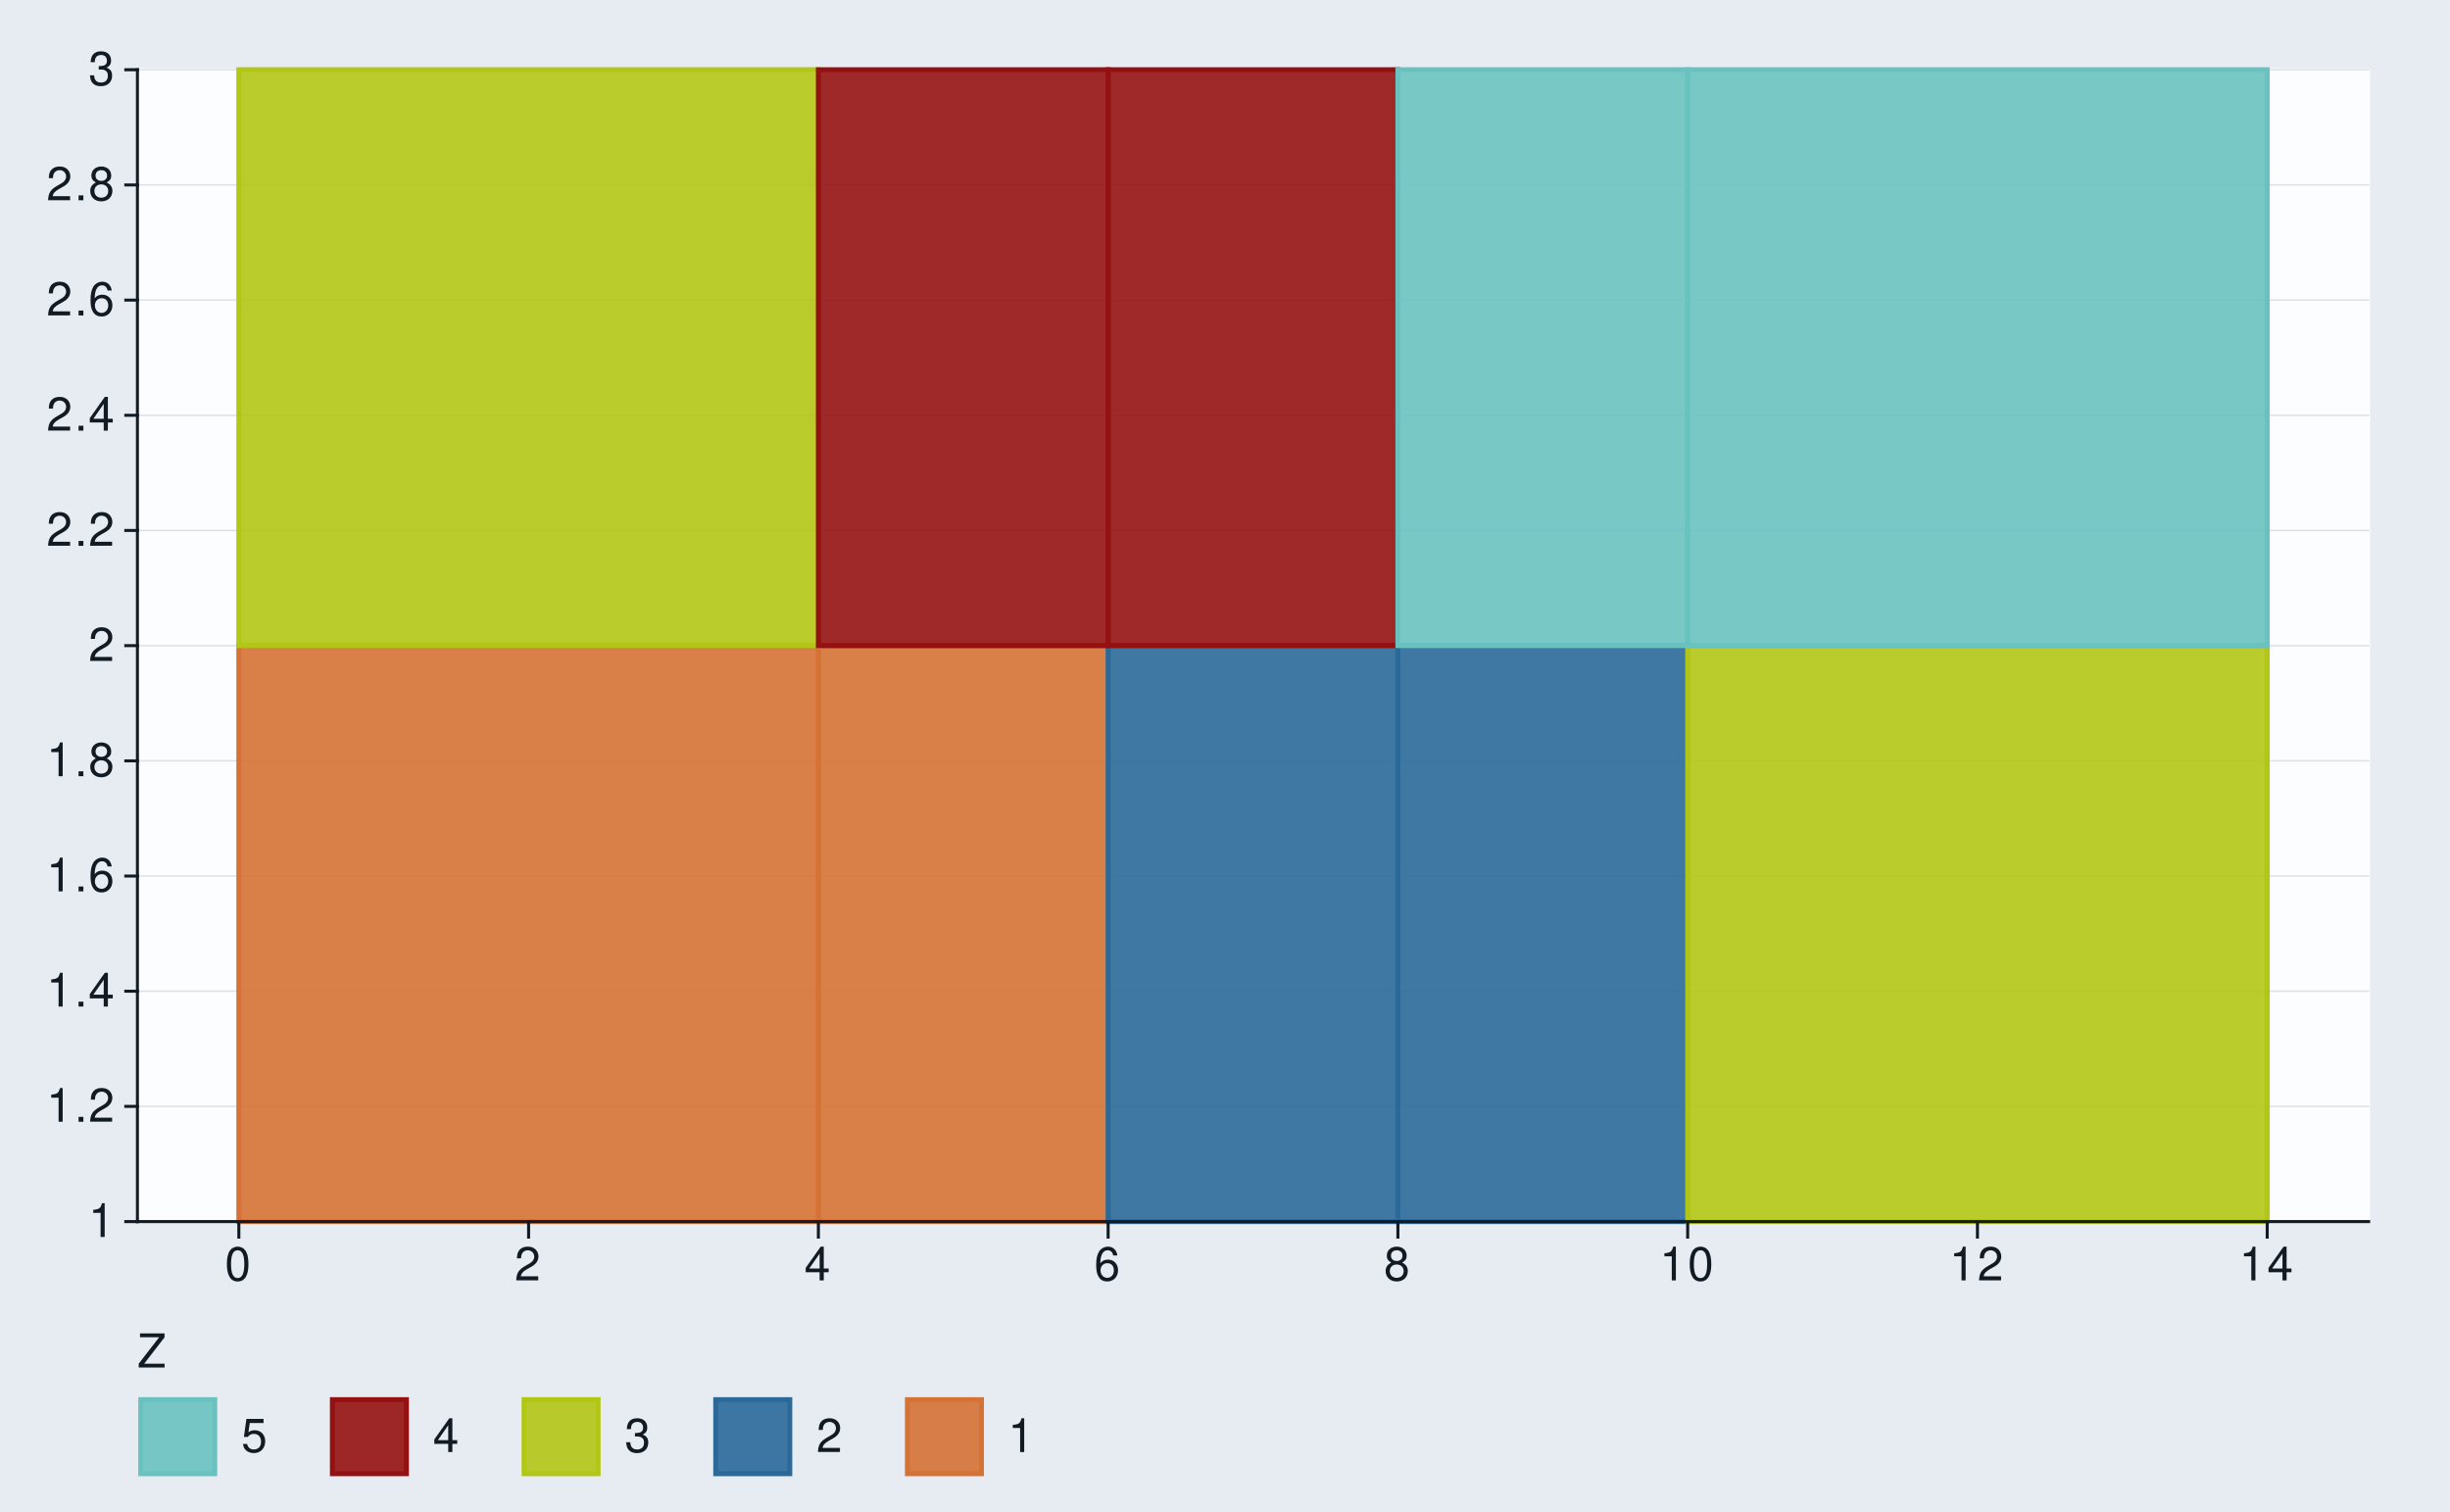
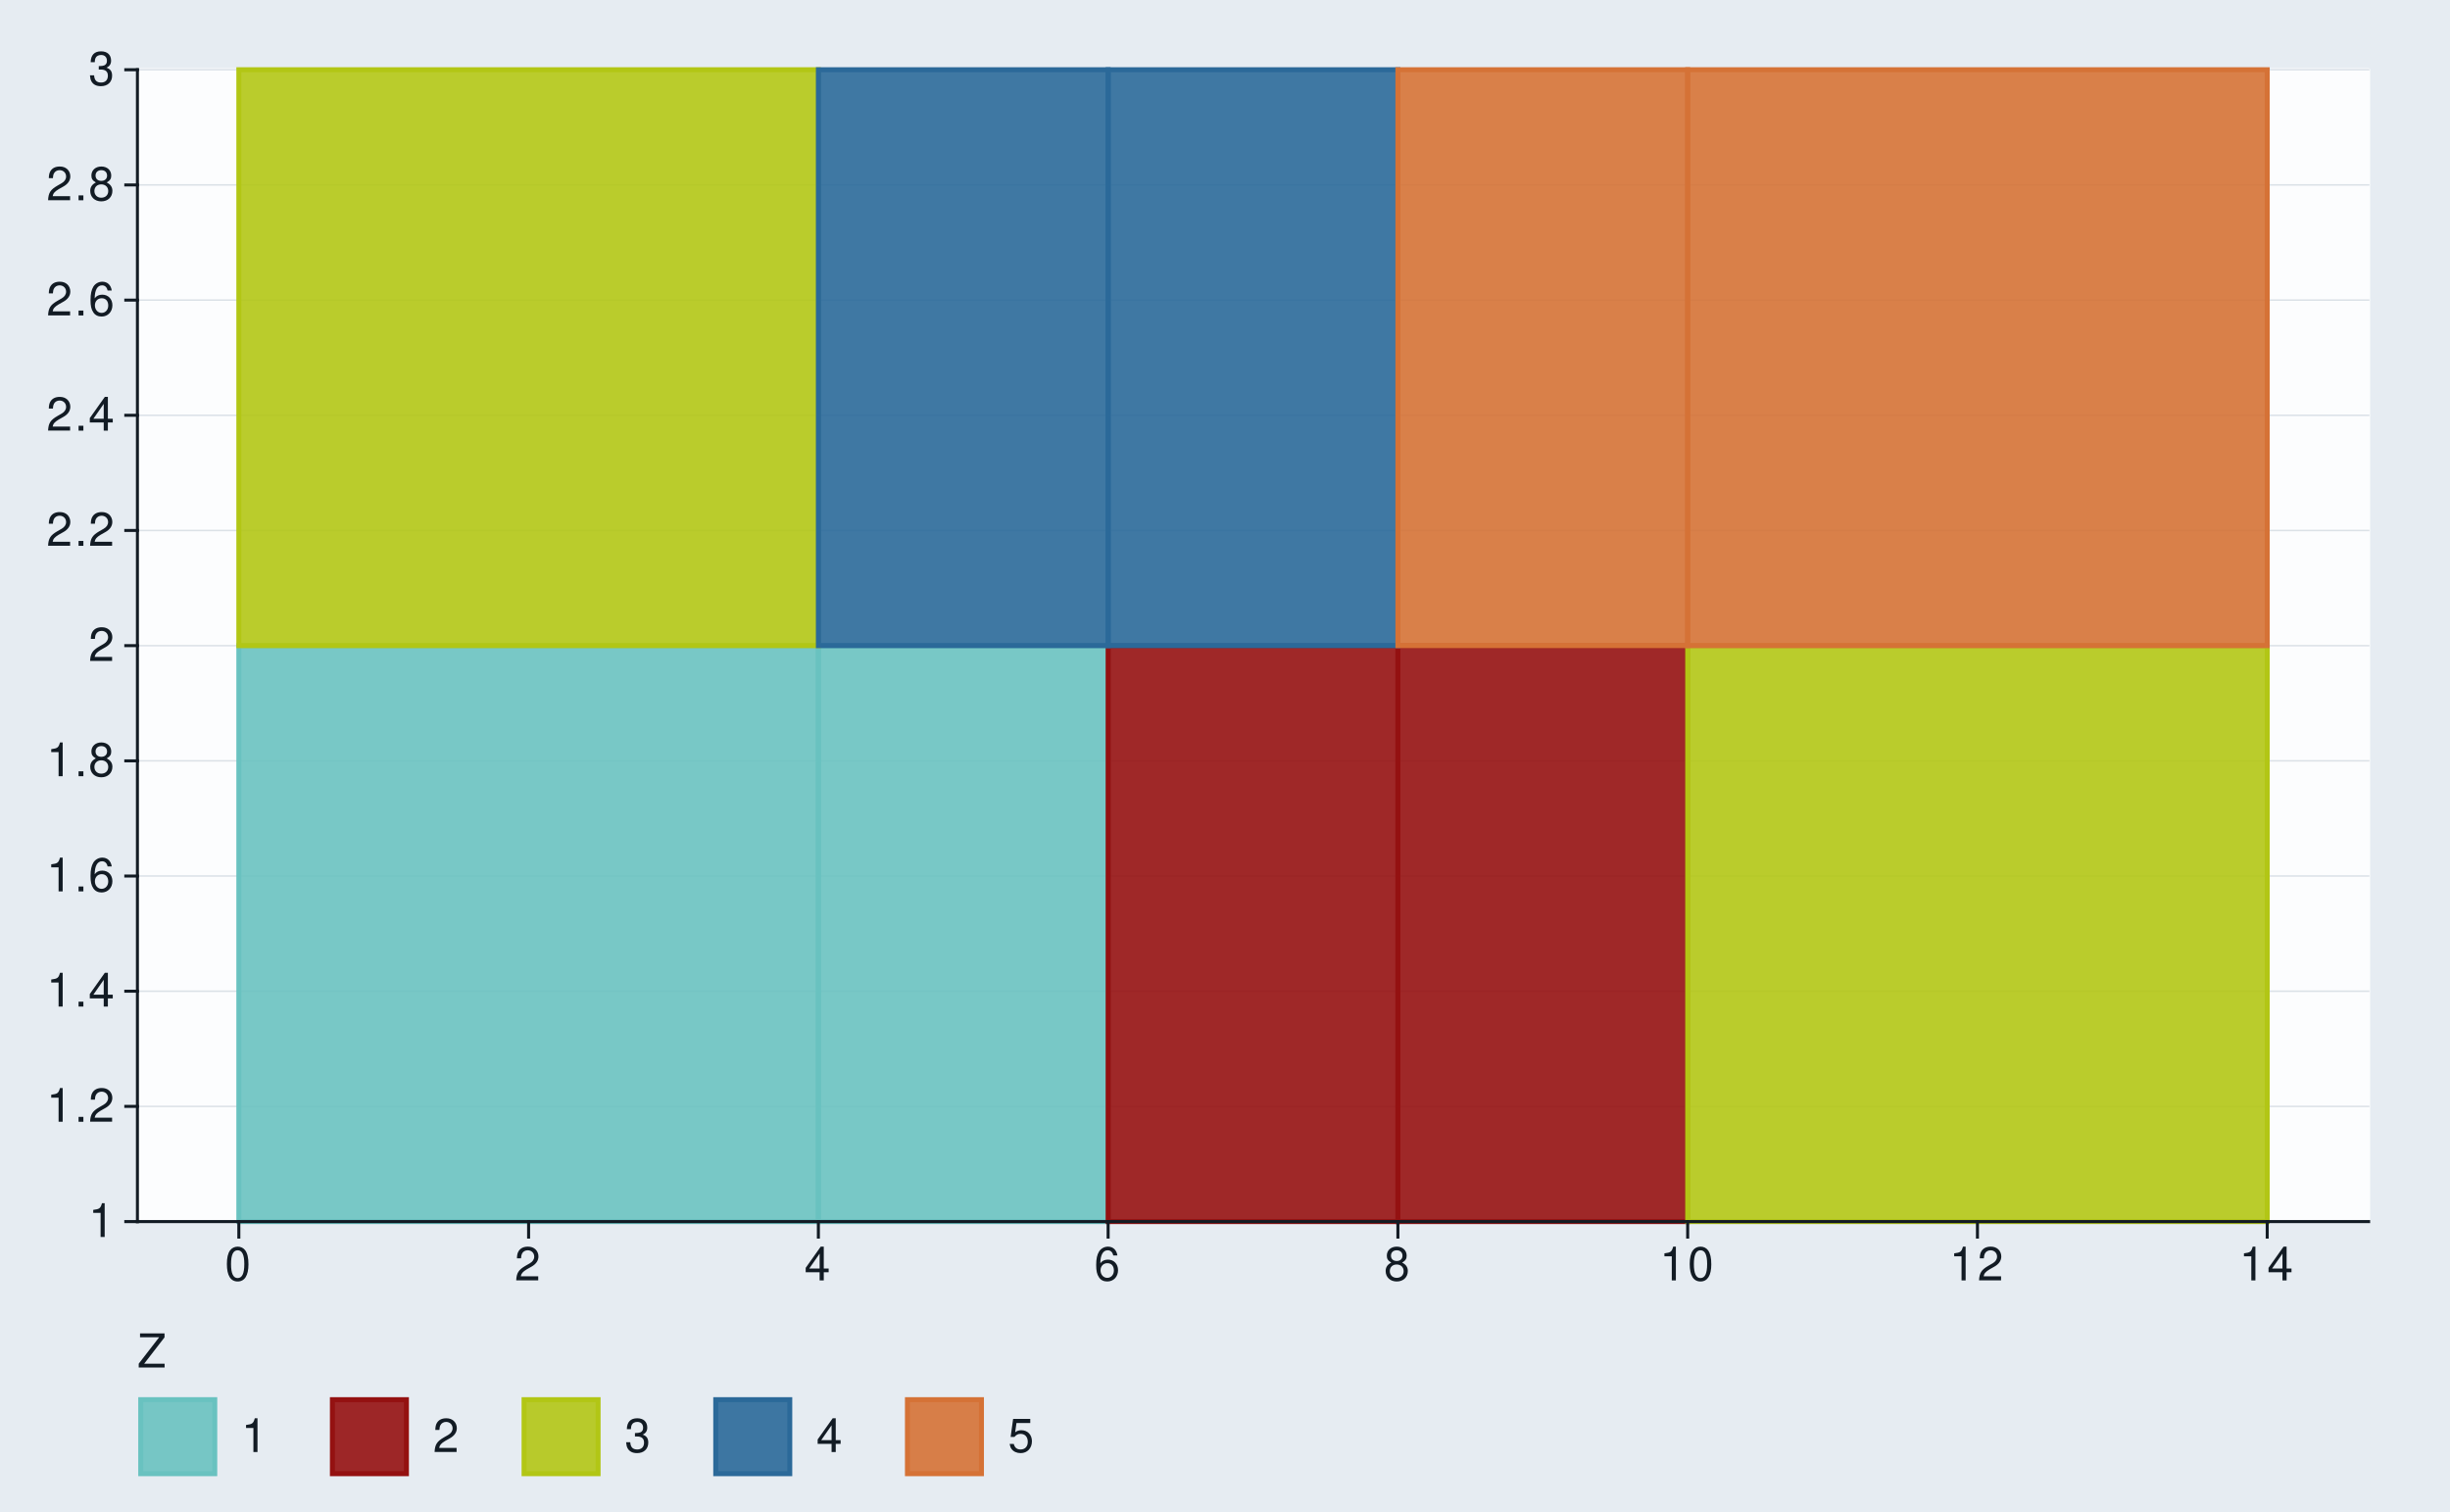
<svg xmlns="http://www.w3.org/2000/svg" xmlns:xlink="http://www.w3.org/1999/xlink" width="525pt" height="324pt" viewBox="0 0 525 324" version="1.1">
  <defs>
    <g>
      <symbol overflow="visible" id="glyph0-0">
        <path style="stroke:none;" d="" />
      </symbol>
      <symbol overflow="visible" id="glyph0-1">
        <path style="stroke:none;" d="M 2.594 -5.156 L 2.594 0 L 3.469 0 L 3.469 -7.234 L 2.891 -7.234 C 2.578 -6.125 2.375 -5.969 1.016 -5.797 L 1.016 -5.156 Z M 2.594 -5.156 " />
      </symbol>
      <symbol overflow="visible" id="glyph0-2">
        <path style="stroke:none;" d="M 1.906 -1.047 L 0.875 -1.047 L 0.875 0 L 1.906 0 Z M 1.906 -1.047 " />
      </symbol>
      <symbol overflow="visible" id="glyph0-3">
        <path style="stroke:none;" d="M 5.062 -0.875 L 1.328 -0.875 C 1.422 -1.469 1.734 -1.844 2.609 -2.375 L 3.609 -2.938 C 4.594 -3.484 5.109 -4.234 5.109 -5.125 C 5.109 -5.719 4.875 -6.281 4.453 -6.672 C 4.031 -7.047 3.516 -7.234 2.844 -7.234 C 1.938 -7.234 1.266 -6.906 0.875 -6.297 C 0.625 -5.906 0.516 -5.453 0.5 -4.734 L 1.375 -4.734 C 1.406 -5.219 1.469 -5.516 1.594 -5.75 C 1.812 -6.188 2.281 -6.453 2.812 -6.453 C 3.609 -6.453 4.203 -5.875 4.203 -5.094 C 4.203 -4.516 3.875 -4.016 3.25 -3.656 L 2.328 -3.125 C 0.844 -2.266 0.422 -1.594 0.344 -0.016 L 5.062 -0.016 Z M 5.062 -0.875 " />
      </symbol>
      <symbol overflow="visible" id="glyph0-4">
        <path style="stroke:none;" d="M 3.266 -1.75 L 3.266 0 L 4.156 0 L 4.156 -1.75 L 5.203 -1.75 L 5.203 -2.547 L 4.156 -2.547 L 4.156 -7.234 L 3.5 -7.234 L 0.281 -2.688 L 0.281 -1.75 Z M 3.266 -2.547 L 1.047 -2.547 L 3.266 -5.734 Z M 3.266 -2.547 " />
      </symbol>
      <symbol overflow="visible" id="glyph0-5">
        <path style="stroke:none;" d="M 4.984 -5.344 C 4.812 -6.531 4.047 -7.234 2.969 -7.234 C 2.188 -7.234 1.484 -6.844 1.062 -6.203 C 0.625 -5.484 0.438 -4.609 0.438 -3.297 C 0.438 -2.078 0.594 -1.312 1.031 -0.672 C 1.406 -0.078 2.031 0.234 2.812 0.234 C 4.156 0.234 5.125 -0.781 5.125 -2.188 C 5.125 -3.516 4.234 -4.453 2.953 -4.453 C 2.266 -4.453 1.703 -4.203 1.328 -3.672 C 1.344 -5.453 1.906 -6.453 2.906 -6.453 C 3.531 -6.453 3.953 -6.047 4.094 -5.344 Z M 2.844 -3.688 C 3.703 -3.688 4.234 -3.078 4.234 -2.125 C 4.234 -1.203 3.625 -0.547 2.812 -0.547 C 2 -0.547 1.375 -1.234 1.375 -2.156 C 1.375 -3.062 1.984 -3.688 2.844 -3.688 Z M 2.844 -3.688 " />
      </symbol>
      <symbol overflow="visible" id="glyph0-6">
        <path style="stroke:none;" d="M 3.906 -3.812 C 4.656 -4.266 4.875 -4.625 4.875 -5.297 C 4.875 -6.438 4.016 -7.234 2.75 -7.234 C 1.5 -7.234 0.625 -6.438 0.625 -5.312 C 0.625 -4.625 0.844 -4.266 1.578 -3.812 C 0.766 -3.406 0.375 -2.812 0.375 -2.016 C 0.375 -0.688 1.344 0.234 2.75 0.234 C 4.156 0.234 5.125 -0.688 5.125 -2.016 C 5.125 -2.812 4.734 -3.406 3.906 -3.812 Z M 2.75 -6.453 C 3.5 -6.453 3.984 -6 3.984 -5.281 C 3.984 -4.594 3.484 -4.156 2.75 -4.156 C 2 -4.156 1.516 -4.594 1.516 -5.297 C 1.516 -6 2 -6.453 2.75 -6.453 Z M 2.75 -3.406 C 3.625 -3.406 4.234 -2.828 4.234 -1.984 C 4.234 -1.125 3.641 -0.547 2.734 -0.547 C 1.875 -0.547 1.266 -1.141 1.266 -1.984 C 1.266 -2.844 1.859 -3.406 2.75 -3.406 Z M 2.75 -3.406 " />
      </symbol>
      <symbol overflow="visible" id="glyph0-7">
        <path style="stroke:none;" d="M 2.203 -3.328 L 2.688 -3.328 C 3.656 -3.328 4.156 -2.875 4.156 -2.016 C 4.156 -1.094 3.609 -0.547 2.703 -0.547 C 1.734 -0.547 1.266 -1.047 1.203 -2.094 L 0.312 -2.094 C 0.359 -1.516 0.453 -1.141 0.625 -0.812 C 1 -0.125 1.688 0.234 2.656 0.234 C 4.125 0.234 5.062 -0.656 5.062 -2.016 C 5.062 -2.938 4.703 -3.438 3.859 -3.734 C 4.516 -4.016 4.844 -4.516 4.844 -5.234 C 4.844 -6.484 4.047 -7.234 2.688 -7.234 C 1.266 -7.234 0.5 -6.438 0.469 -4.906 L 1.344 -4.906 C 1.359 -5.344 1.406 -5.594 1.516 -5.812 C 1.703 -6.219 2.156 -6.453 2.703 -6.453 C 3.484 -6.453 3.953 -5.984 3.953 -5.203 C 3.953 -4.703 3.766 -4.391 3.375 -4.219 C 3.141 -4.125 2.812 -4.078 2.203 -4.062 Z M 2.203 -3.328 " />
      </symbol>
      <symbol overflow="visible" id="glyph0-8">
        <path style="stroke:none;" d="M 2.75 -7.234 C 2.094 -7.234 1.484 -6.938 1.125 -6.438 C 0.656 -5.797 0.438 -4.844 0.438 -3.5 C 0.438 -1.062 1.234 0.234 2.75 0.234 C 4.25 0.234 5.062 -1.062 5.062 -3.438 C 5.062 -4.844 4.844 -5.781 4.375 -6.438 C 4.016 -6.938 3.422 -7.234 2.75 -7.234 Z M 2.75 -6.453 C 3.703 -6.453 4.172 -5.484 4.172 -3.516 C 4.172 -1.453 3.703 -0.5 2.734 -0.5 C 1.797 -0.5 1.328 -1.5 1.328 -3.484 C 1.328 -5.484 1.797 -6.453 2.75 -6.453 Z M 2.75 -6.453 " />
      </symbol>
      <symbol overflow="visible" id="glyph0-9">
        <path style="stroke:none;" d="M 5.812 -7.297 L 0.562 -7.297 L 0.562 -6.469 L 4.656 -6.469 L 0.281 -0.812 L 0.281 0 L 5.828 0 L 5.828 -0.812 L 1.453 -0.812 L 5.812 -6.453 Z M 5.812 -7.297 " />
      </symbol>
      <symbol overflow="visible" id="glyph0-10">
        <path style="stroke:none;" d="M 4.766 -7.094 L 1.094 -7.094 L 0.562 -3.234 L 1.375 -3.234 C 1.797 -3.719 2.125 -3.891 2.688 -3.891 C 3.641 -3.891 4.234 -3.234 4.234 -2.188 C 4.234 -1.172 3.641 -0.547 2.688 -0.547 C 1.906 -0.547 1.438 -0.938 1.234 -1.734 L 0.344 -1.734 C 0.469 -1.156 0.562 -0.875 0.781 -0.625 C 1.188 -0.078 1.906 0.234 2.703 0.234 C 4.125 0.234 5.125 -0.812 5.125 -2.312 C 5.125 -3.703 4.203 -4.672 2.844 -4.672 C 2.344 -4.672 1.938 -4.547 1.531 -4.234 L 1.812 -6.219 L 4.766 -6.219 Z M 4.766 -7.094 " />
      </symbol>
    </g>
  </defs>
  <g id="surface170">
    <rect x="0" y="0" width="525" height="324" style="fill:rgb(90.196%,92.549%,94.902%);fill-opacity:1;stroke:none;" />
    <path style="fill:none;stroke-width:0.647;stroke-linecap:round;stroke-linejoin:round;stroke:rgb(90.196%,92.549%,94.902%);stroke-opacity:1;stroke-miterlimit:10;" d="M 0 324 L 525 324 L 525 0 L 0 0 Z M 0 324 " />
    <path style="fill-rule:nonzero;fill:rgb(98.824%,99.216%,99.608%);fill-opacity:1;stroke-width:0.647;stroke-linecap:round;stroke-linejoin:round;stroke:rgb(98.824%,99.216%,99.608%);stroke-opacity:1;stroke-miterlimit:10;" d="M 29.445 261.793 L 507.566 261.793 L 507.566 14.945 L 29.445 14.945 Z M 29.445 261.793 " />
    <path style="fill:none;stroke-width:0.323;stroke-linecap:square;stroke-linejoin:round;stroke:rgb(85.882%,88.235%,90.588%);stroke-opacity:1;stroke-miterlimit:10;" d="M 29.445 261.793 L 507.566 261.793 " />
    <path style="fill:none;stroke-width:0.323;stroke-linecap:square;stroke-linejoin:round;stroke:rgb(85.882%,88.235%,90.588%);stroke-opacity:1;stroke-miterlimit:10;" d="M 29.445 237.109 L 507.566 237.109 " />
    <path style="fill:none;stroke-width:0.323;stroke-linecap:square;stroke-linejoin:round;stroke:rgb(85.882%,88.235%,90.588%);stroke-opacity:1;stroke-miterlimit:10;" d="M 29.445 212.422 L 507.566 212.422 " />
    <path style="fill:none;stroke-width:0.323;stroke-linecap:square;stroke-linejoin:round;stroke:rgb(85.882%,88.235%,90.588%);stroke-opacity:1;stroke-miterlimit:10;" d="M 29.445 187.738 L 507.566 187.738 " />
    <path style="fill:none;stroke-width:0.323;stroke-linecap:square;stroke-linejoin:round;stroke:rgb(85.882%,88.235%,90.588%);stroke-opacity:1;stroke-miterlimit:10;" d="M 29.445 163.055 L 507.566 163.055 " />
    <path style="fill:none;stroke-width:0.323;stroke-linecap:square;stroke-linejoin:round;stroke:rgb(85.882%,88.235%,90.588%);stroke-opacity:1;stroke-miterlimit:10;" d="M 29.445 138.367 L 507.566 138.367 " />
    <path style="fill:none;stroke-width:0.323;stroke-linecap:square;stroke-linejoin:round;stroke:rgb(85.882%,88.235%,90.588%);stroke-opacity:1;stroke-miterlimit:10;" d="M 29.445 113.684 L 507.566 113.684 " />
    <path style="fill:none;stroke-width:0.323;stroke-linecap:square;stroke-linejoin:round;stroke:rgb(85.882%,88.235%,90.588%);stroke-opacity:1;stroke-miterlimit:10;" d="M 29.445 89 L 507.566 89 " />
    <path style="fill:none;stroke-width:0.323;stroke-linecap:square;stroke-linejoin:round;stroke:rgb(85.882%,88.235%,90.588%);stroke-opacity:1;stroke-miterlimit:10;" d="M 29.445 64.312 L 507.566 64.312 " />
    <path style="fill:none;stroke-width:0.323;stroke-linecap:square;stroke-linejoin:round;stroke:rgb(85.882%,88.235%,90.588%);stroke-opacity:1;stroke-miterlimit:10;" d="M 29.445 39.629 L 507.566 39.629 " />
    <path style="fill:none;stroke-width:0.323;stroke-linecap:square;stroke-linejoin:round;stroke:rgb(85.882%,88.235%,90.588%);stroke-opacity:1;stroke-miterlimit:10;" d="M 29.445 14.945 L 507.566 14.945 " />
-     <path style="fill-rule:nonzero;fill:rgb(83.529%,44.706%,21.176%);fill-opacity:0.902;stroke-width:1.067;stroke-linecap:butt;stroke-linejoin:miter;stroke:rgb(83.529%,44.706%,21.176%);stroke-opacity:1;stroke-miterlimit:10;" d="M 51.18 261.793 L 175.367 261.793 L 175.367 138.367 L 51.18 138.367 Z M 51.18 261.793 " />
-     <path style="fill-rule:nonzero;fill:rgb(83.529%,44.706%,21.176%);fill-opacity:0.902;stroke-width:1.067;stroke-linecap:butt;stroke-linejoin:miter;stroke:rgb(83.529%,44.706%,21.176%);stroke-opacity:1;stroke-miterlimit:10;" d="M 175.367 261.793 L 237.461 261.793 L 237.461 138.367 L 175.367 138.367 Z M 175.367 261.793 " />
-     <path style="fill-rule:nonzero;fill:rgb(16.863%,41.176%,60%);fill-opacity:0.902;stroke-width:1.067;stroke-linecap:butt;stroke-linejoin:miter;stroke:rgb(16.863%,41.176%,60%);stroke-opacity:1;stroke-miterlimit:10;" d="M 237.457 261.793 L 299.551 261.793 L 299.551 138.367 L 237.457 138.367 Z M 237.457 261.793 " />
-     <path style="fill-rule:nonzero;fill:rgb(16.863%,41.176%,60%);fill-opacity:0.902;stroke-width:1.067;stroke-linecap:butt;stroke-linejoin:miter;stroke:rgb(16.863%,41.176%,60%);stroke-opacity:1;stroke-miterlimit:10;" d="M 299.551 261.793 L 361.645 261.793 L 361.645 138.367 L 299.551 138.367 Z M 299.551 261.793 " />
+     <path style="fill-rule:nonzero;fill:rgb(41.176%,76.078%,75.294%);fill-opacity:0.902;stroke-width:1.067;stroke-linecap:butt;stroke-linejoin:miter;stroke:rgb(41.176%,76.078%,75.294%);stroke-opacity:1;stroke-miterlimit:10;" d="M 51.18 261.793 L 175.367 261.793 L 175.367 138.367 L 51.18 138.367 Z M 51.18 261.793 " />
+     <path style="fill-rule:nonzero;fill:rgb(41.176%,76.078%,75.294%);fill-opacity:0.902;stroke-width:1.067;stroke-linecap:butt;stroke-linejoin:miter;stroke:rgb(41.176%,76.078%,75.294%);stroke-opacity:1;stroke-miterlimit:10;" d="M 175.367 261.793 L 237.461 261.793 L 237.461 138.367 L 175.367 138.367 Z M 175.367 261.793 " />
+     <path style="fill-rule:nonzero;fill:rgb(58.039%,6.667%,6.667%);fill-opacity:0.902;stroke-width:1.067;stroke-linecap:butt;stroke-linejoin:miter;stroke:rgb(58.039%,6.667%,6.667%);stroke-opacity:1;stroke-miterlimit:10;" d="M 237.457 261.793 L 299.551 261.793 L 299.551 138.367 L 237.457 138.367 Z M 237.457 261.793 " />
+     <path style="fill-rule:nonzero;fill:rgb(58.039%,6.667%,6.667%);fill-opacity:0.902;stroke-width:1.067;stroke-linecap:butt;stroke-linejoin:miter;stroke:rgb(58.039%,6.667%,6.667%);stroke-opacity:1;stroke-miterlimit:10;" d="M 299.551 261.793 L 361.645 261.793 L 361.645 138.367 L 299.551 138.367 Z M 299.551 261.793 " />
    <path style="fill-rule:nonzero;fill:rgb(69.804%,77.647%,8.235%);fill-opacity:0.902;stroke-width:1.067;stroke-linecap:butt;stroke-linejoin:miter;stroke:rgb(69.804%,77.647%,8.235%);stroke-opacity:1;stroke-miterlimit:10;" d="M 361.645 261.793 L 485.832 261.793 L 485.832 138.367 L 361.645 138.367 Z M 361.645 261.793 " />
    <path style="fill-rule:nonzero;fill:rgb(69.804%,77.647%,8.235%);fill-opacity:0.902;stroke-width:1.067;stroke-linecap:butt;stroke-linejoin:miter;stroke:rgb(69.804%,77.647%,8.235%);stroke-opacity:1;stroke-miterlimit:10;" d="M 51.18 138.367 L 175.367 138.367 L 175.367 14.941 L 51.18 14.941 Z M 51.18 138.367 " />
-     <path style="fill-rule:nonzero;fill:rgb(58.039%,6.667%,6.667%);fill-opacity:0.902;stroke-width:1.067;stroke-linecap:butt;stroke-linejoin:miter;stroke:rgb(58.039%,6.667%,6.667%);stroke-opacity:1;stroke-miterlimit:10;" d="M 175.367 138.367 L 237.461 138.367 L 237.461 14.941 L 175.367 14.941 Z M 175.367 138.367 " />
-     <path style="fill-rule:nonzero;fill:rgb(58.039%,6.667%,6.667%);fill-opacity:0.902;stroke-width:1.067;stroke-linecap:butt;stroke-linejoin:miter;stroke:rgb(58.039%,6.667%,6.667%);stroke-opacity:1;stroke-miterlimit:10;" d="M 237.457 138.367 L 299.551 138.367 L 299.551 14.941 L 237.457 14.941 Z M 237.457 138.367 " />
-     <path style="fill-rule:nonzero;fill:rgb(41.176%,76.078%,75.294%);fill-opacity:0.902;stroke-width:1.067;stroke-linecap:butt;stroke-linejoin:miter;stroke:rgb(41.176%,76.078%,75.294%);stroke-opacity:1;stroke-miterlimit:10;" d="M 299.551 138.367 L 361.645 138.367 L 361.645 14.941 L 299.551 14.941 Z M 299.551 138.367 " />
-     <path style="fill-rule:nonzero;fill:rgb(41.176%,76.078%,75.294%);fill-opacity:0.902;stroke-width:1.067;stroke-linecap:butt;stroke-linejoin:miter;stroke:rgb(41.176%,76.078%,75.294%);stroke-opacity:1;stroke-miterlimit:10;" d="M 361.645 138.367 L 485.832 138.367 L 485.832 14.941 L 361.645 14.941 Z M 361.645 138.367 " />
+     <path style="fill-rule:nonzero;fill:rgb(16.863%,41.176%,60%);fill-opacity:0.902;stroke-width:1.067;stroke-linecap:butt;stroke-linejoin:miter;stroke:rgb(16.863%,41.176%,60%);stroke-opacity:1;stroke-miterlimit:10;" d="M 175.367 138.367 L 237.461 138.367 L 237.461 14.941 L 175.367 14.941 Z M 175.367 138.367 " />
+     <path style="fill-rule:nonzero;fill:rgb(16.863%,41.176%,60%);fill-opacity:0.902;stroke-width:1.067;stroke-linecap:butt;stroke-linejoin:miter;stroke:rgb(16.863%,41.176%,60%);stroke-opacity:1;stroke-miterlimit:10;" d="M 237.457 138.367 L 299.551 138.367 L 299.551 14.941 L 237.457 14.941 Z M 237.457 138.367 " />
+     <path style="fill-rule:nonzero;fill:rgb(83.529%,44.706%,21.176%);fill-opacity:0.902;stroke-width:1.067;stroke-linecap:butt;stroke-linejoin:miter;stroke:rgb(83.529%,44.706%,21.176%);stroke-opacity:1;stroke-miterlimit:10;" d="M 299.551 138.367 L 361.645 138.367 L 361.645 14.941 L 299.551 14.941 Z M 299.551 138.367 " />
+     <path style="fill-rule:nonzero;fill:rgb(83.529%,44.706%,21.176%);fill-opacity:0.902;stroke-width:1.067;stroke-linecap:butt;stroke-linejoin:miter;stroke:rgb(83.529%,44.706%,21.176%);stroke-opacity:1;stroke-miterlimit:10;" d="M 361.645 138.367 L 485.832 138.367 L 485.832 14.941 L 361.645 14.941 Z M 361.645 138.367 " />
    <path style="fill:none;stroke-width:0.647;stroke-linecap:square;stroke-linejoin:round;stroke:rgb(7.059%,10.588%,14.118%);stroke-opacity:1;stroke-miterlimit:10;" d="M 29.445 261.793 L 29.445 14.945 " />
    <g style="fill:rgb(7.059%,10.588%,14.118%);fill-opacity:1;">
      <use xlink:href="#glyph0-1" x="18.961" y="265.083" />
    </g>
    <g style="fill:rgb(7.059%,10.588%,14.118%);fill-opacity:1;">
      <use xlink:href="#glyph0-1" x="9.961" y="240.399" />
      <use xlink:href="#glyph0-2" x="15.961" y="240.399" />
      <use xlink:href="#glyph0-3" x="18.961" y="240.399" />
    </g>
    <g style="fill:rgb(7.059%,10.588%,14.118%);fill-opacity:1;">
      <use xlink:href="#glyph0-1" x="9.961" y="215.712" />
      <use xlink:href="#glyph0-2" x="15.961" y="215.712" />
      <use xlink:href="#glyph0-4" x="18.961" y="215.712" />
    </g>
    <g style="fill:rgb(7.059%,10.588%,14.118%);fill-opacity:1;">
      <use xlink:href="#glyph0-1" x="9.961" y="191.028" />
      <use xlink:href="#glyph0-2" x="15.961" y="191.028" />
      <use xlink:href="#glyph0-5" x="18.961" y="191.028" />
    </g>
    <g style="fill:rgb(7.059%,10.588%,14.118%);fill-opacity:1;">
      <use xlink:href="#glyph0-1" x="9.961" y="166.345" />
      <use xlink:href="#glyph0-2" x="15.961" y="166.345" />
      <use xlink:href="#glyph0-6" x="18.961" y="166.345" />
    </g>
    <g style="fill:rgb(7.059%,10.588%,14.118%);fill-opacity:1;">
      <use xlink:href="#glyph0-3" x="18.961" y="141.657" />
    </g>
    <g style="fill:rgb(7.059%,10.588%,14.118%);fill-opacity:1;">
      <use xlink:href="#glyph0-3" x="9.961" y="116.974" />
      <use xlink:href="#glyph0-2" x="15.961" y="116.974" />
      <use xlink:href="#glyph0-3" x="18.961" y="116.974" />
    </g>
    <g style="fill:rgb(7.059%,10.588%,14.118%);fill-opacity:1;">
      <use xlink:href="#glyph0-3" x="9.961" y="92.29" />
      <use xlink:href="#glyph0-2" x="15.961" y="92.29" />
      <use xlink:href="#glyph0-4" x="18.961" y="92.29" />
    </g>
    <g style="fill:rgb(7.059%,10.588%,14.118%);fill-opacity:1;">
      <use xlink:href="#glyph0-3" x="9.961" y="67.603" />
      <use xlink:href="#glyph0-2" x="15.961" y="67.603" />
      <use xlink:href="#glyph0-5" x="18.961" y="67.603" />
    </g>
    <g style="fill:rgb(7.059%,10.588%,14.118%);fill-opacity:1;">
      <use xlink:href="#glyph0-3" x="9.961" y="42.919" />
      <use xlink:href="#glyph0-2" x="15.961" y="42.919" />
      <use xlink:href="#glyph0-6" x="18.961" y="42.919" />
    </g>
    <g style="fill:rgb(7.059%,10.588%,14.118%);fill-opacity:1;">
      <use xlink:href="#glyph0-7" x="18.961" y="18.235" />
    </g>
    <path style="fill:none;stroke-width:0.647;stroke-linecap:square;stroke-linejoin:round;stroke:rgb(7.059%,10.588%,14.118%);stroke-opacity:1;stroke-miterlimit:10;" d="M 26.957 261.793 L 29.445 261.793 " />
    <path style="fill:none;stroke-width:0.647;stroke-linecap:square;stroke-linejoin:round;stroke:rgb(7.059%,10.588%,14.118%);stroke-opacity:1;stroke-miterlimit:10;" d="M 26.957 237.109 L 29.445 237.109 " />
    <path style="fill:none;stroke-width:0.647;stroke-linecap:square;stroke-linejoin:round;stroke:rgb(7.059%,10.588%,14.118%);stroke-opacity:1;stroke-miterlimit:10;" d="M 26.957 212.422 L 29.445 212.422 " />
    <path style="fill:none;stroke-width:0.647;stroke-linecap:square;stroke-linejoin:round;stroke:rgb(7.059%,10.588%,14.118%);stroke-opacity:1;stroke-miterlimit:10;" d="M 26.957 187.738 L 29.445 187.738 " />
    <path style="fill:none;stroke-width:0.647;stroke-linecap:square;stroke-linejoin:round;stroke:rgb(7.059%,10.588%,14.118%);stroke-opacity:1;stroke-miterlimit:10;" d="M 26.957 163.055 L 29.445 163.055 " />
    <path style="fill:none;stroke-width:0.647;stroke-linecap:square;stroke-linejoin:round;stroke:rgb(7.059%,10.588%,14.118%);stroke-opacity:1;stroke-miterlimit:10;" d="M 26.957 138.367 L 29.445 138.367 " />
    <path style="fill:none;stroke-width:0.647;stroke-linecap:square;stroke-linejoin:round;stroke:rgb(7.059%,10.588%,14.118%);stroke-opacity:1;stroke-miterlimit:10;" d="M 26.957 113.684 L 29.445 113.684 " />
    <path style="fill:none;stroke-width:0.647;stroke-linecap:square;stroke-linejoin:round;stroke:rgb(7.059%,10.588%,14.118%);stroke-opacity:1;stroke-miterlimit:10;" d="M 26.957 89 L 29.445 89 " />
    <path style="fill:none;stroke-width:0.647;stroke-linecap:square;stroke-linejoin:round;stroke:rgb(7.059%,10.588%,14.118%);stroke-opacity:1;stroke-miterlimit:10;" d="M 26.957 64.312 L 29.445 64.312 " />
    <path style="fill:none;stroke-width:0.647;stroke-linecap:square;stroke-linejoin:round;stroke:rgb(7.059%,10.588%,14.118%);stroke-opacity:1;stroke-miterlimit:10;" d="M 26.957 39.629 L 29.445 39.629 " />
    <path style="fill:none;stroke-width:0.647;stroke-linecap:square;stroke-linejoin:round;stroke:rgb(7.059%,10.588%,14.118%);stroke-opacity:1;stroke-miterlimit:10;" d="M 26.957 14.945 L 29.445 14.945 " />
    <path style="fill:none;stroke-width:0.647;stroke-linecap:square;stroke-linejoin:round;stroke:rgb(7.059%,10.588%,14.118%);stroke-opacity:1;stroke-miterlimit:10;" d="M 29.445 261.793 L 507.566 261.793 " />
    <path style="fill:none;stroke-width:0.647;stroke-linecap:square;stroke-linejoin:round;stroke:rgb(7.059%,10.588%,14.118%);stroke-opacity:1;stroke-miterlimit:10;" d="M 51.18 265.113 L 51.18 261.793 " />
    <path style="fill:none;stroke-width:0.647;stroke-linecap:square;stroke-linejoin:round;stroke:rgb(7.059%,10.588%,14.118%);stroke-opacity:1;stroke-miterlimit:10;" d="M 113.273 265.113 L 113.273 261.793 " />
    <path style="fill:none;stroke-width:0.647;stroke-linecap:square;stroke-linejoin:round;stroke:rgb(7.059%,10.588%,14.118%);stroke-opacity:1;stroke-miterlimit:10;" d="M 175.367 265.113 L 175.367 261.793 " />
    <path style="fill:none;stroke-width:0.647;stroke-linecap:square;stroke-linejoin:round;stroke:rgb(7.059%,10.588%,14.118%);stroke-opacity:1;stroke-miterlimit:10;" d="M 237.457 265.113 L 237.457 261.793 " />
    <path style="fill:none;stroke-width:0.647;stroke-linecap:square;stroke-linejoin:round;stroke:rgb(7.059%,10.588%,14.118%);stroke-opacity:1;stroke-miterlimit:10;" d="M 299.551 265.113 L 299.551 261.793 " />
    <path style="fill:none;stroke-width:0.647;stroke-linecap:square;stroke-linejoin:round;stroke:rgb(7.059%,10.588%,14.118%);stroke-opacity:1;stroke-miterlimit:10;" d="M 361.645 265.113 L 361.645 261.793 " />
    <path style="fill:none;stroke-width:0.647;stroke-linecap:square;stroke-linejoin:round;stroke:rgb(7.059%,10.588%,14.118%);stroke-opacity:1;stroke-miterlimit:10;" d="M 423.738 265.113 L 423.738 261.793 " />
    <path style="fill:none;stroke-width:0.647;stroke-linecap:square;stroke-linejoin:round;stroke:rgb(7.059%,10.588%,14.118%);stroke-opacity:1;stroke-miterlimit:10;" d="M 485.832 265.113 L 485.832 261.793 " />
    <g style="fill:rgb(7.059%,10.588%,14.118%);fill-opacity:1;">
      <use xlink:href="#glyph0-8" x="48.18" y="274.396" />
    </g>
    <g style="fill:rgb(7.059%,10.588%,14.118%);fill-opacity:1;">
      <use xlink:href="#glyph0-3" x="110.273" y="274.396" />
    </g>
    <g style="fill:rgb(7.059%,10.588%,14.118%);fill-opacity:1;">
      <use xlink:href="#glyph0-4" x="172.367" y="274.396" />
    </g>
    <g style="fill:rgb(7.059%,10.588%,14.118%);fill-opacity:1;">
      <use xlink:href="#glyph0-5" x="234.457" y="274.396" />
    </g>
    <g style="fill:rgb(7.059%,10.588%,14.118%);fill-opacity:1;">
      <use xlink:href="#glyph0-6" x="296.551" y="274.396" />
    </g>
    <g style="fill:rgb(7.059%,10.588%,14.118%);fill-opacity:1;">
      <use xlink:href="#glyph0-1" x="355.645" y="274.396" />
      <use xlink:href="#glyph0-8" x="361.645" y="274.396" />
    </g>
    <g style="fill:rgb(7.059%,10.588%,14.118%);fill-opacity:1;">
      <use xlink:href="#glyph0-1" x="417.738" y="274.396" />
      <use xlink:href="#glyph0-3" x="423.738" y="274.396" />
    </g>
    <g style="fill:rgb(7.059%,10.588%,14.118%);fill-opacity:1;">
      <use xlink:href="#glyph0-1" x="479.832" y="274.396" />
      <use xlink:href="#glyph0-4" x="485.832" y="274.396" />
    </g>
    <path style=" stroke:none;fill-rule:nonzero;fill:rgb(90.196%,92.549%,94.902%);fill-opacity:1;" d="M 29.445 316.527 L 229.832 316.527 L 229.832 280.285 L 29.445 280.285 Z M 29.445 316.527 " />
    <g style="fill:rgb(7.059%,10.588%,14.118%);fill-opacity:1;">
      <use xlink:href="#glyph0-9" x="29.445" y="293.056" />
    </g>
    <path style="fill-rule:nonzero;fill:rgb(90.196%,92.549%,94.902%);fill-opacity:1;stroke-width:0.647;stroke-linecap:round;stroke-linejoin:round;stroke:rgb(90.196%,92.549%,94.902%);stroke-opacity:1;stroke-miterlimit:10;" d="M 29.445 316.527 L 46.727 316.527 L 46.727 299.246 L 29.445 299.246 Z M 29.445 316.527 " />
    <path style="fill-rule:nonzero;fill:rgb(41.176%,76.078%,75.294%);fill-opacity:0.902;stroke-width:1.067;stroke-linecap:butt;stroke-linejoin:miter;stroke:rgb(41.176%,76.078%,75.294%);stroke-opacity:1;stroke-miterlimit:10;" d="M 30.156 315.82 L 46.02 315.82 L 46.02 299.957 L 30.156 299.957 Z M 30.156 315.82 " />
    <path style="fill-rule:nonzero;fill:rgb(90.196%,92.549%,94.902%);fill-opacity:1;stroke-width:0.647;stroke-linecap:round;stroke-linejoin:round;stroke:rgb(90.196%,92.549%,94.902%);stroke-opacity:1;stroke-miterlimit:10;" d="M 70.52 316.527 L 87.801 316.527 L 87.801 299.246 L 70.52 299.246 Z M 70.52 316.527 " />
    <path style="fill-rule:nonzero;fill:rgb(58.039%,6.667%,6.667%);fill-opacity:0.902;stroke-width:1.067;stroke-linecap:butt;stroke-linejoin:miter;stroke:rgb(58.039%,6.667%,6.667%);stroke-opacity:1;stroke-miterlimit:10;" d="M 71.227 315.82 L 87.09 315.82 L 87.09 299.957 L 71.227 299.957 Z M 71.227 315.82 " />
    <path style="fill-rule:nonzero;fill:rgb(90.196%,92.549%,94.902%);fill-opacity:1;stroke-width:0.647;stroke-linecap:round;stroke-linejoin:round;stroke:rgb(90.196%,92.549%,94.902%);stroke-opacity:1;stroke-miterlimit:10;" d="M 111.594 316.527 L 128.875 316.527 L 128.875 299.246 L 111.594 299.246 Z M 111.594 316.527 " />
    <path style="fill-rule:nonzero;fill:rgb(69.804%,77.647%,8.235%);fill-opacity:0.902;stroke-width:1.067;stroke-linecap:butt;stroke-linejoin:miter;stroke:rgb(69.804%,77.647%,8.235%);stroke-opacity:1;stroke-miterlimit:10;" d="M 112.301 315.82 L 128.164 315.82 L 128.164 299.957 L 112.301 299.957 Z M 112.301 315.82 " />
    <path style="fill-rule:nonzero;fill:rgb(90.196%,92.549%,94.902%);fill-opacity:1;stroke-width:0.647;stroke-linecap:round;stroke-linejoin:round;stroke:rgb(90.196%,92.549%,94.902%);stroke-opacity:1;stroke-miterlimit:10;" d="M 152.668 316.527 L 169.949 316.527 L 169.949 299.246 L 152.668 299.246 Z M 152.668 316.527 " />
    <path style="fill-rule:nonzero;fill:rgb(16.863%,41.176%,60%);fill-opacity:0.902;stroke-width:1.067;stroke-linecap:butt;stroke-linejoin:miter;stroke:rgb(16.863%,41.176%,60%);stroke-opacity:1;stroke-miterlimit:10;" d="M 153.375 315.82 L 169.238 315.82 L 169.238 299.957 L 153.375 299.957 Z M 153.375 315.82 " />
    <path style="fill-rule:nonzero;fill:rgb(90.196%,92.549%,94.902%);fill-opacity:1;stroke-width:0.647;stroke-linecap:round;stroke-linejoin:round;stroke:rgb(90.196%,92.549%,94.902%);stroke-opacity:1;stroke-miterlimit:10;" d="M 193.742 316.527 L 211.023 316.527 L 211.023 299.246 L 193.742 299.246 Z M 193.742 316.527 " />
    <path style="fill-rule:nonzero;fill:rgb(83.529%,44.706%,21.176%);fill-opacity:0.902;stroke-width:1.067;stroke-linecap:butt;stroke-linejoin:miter;stroke:rgb(83.529%,44.706%,21.176%);stroke-opacity:1;stroke-miterlimit:10;" d="M 194.449 315.82 L 210.312 315.82 L 210.312 299.957 L 194.449 299.957 Z M 194.449 315.82 " />
    <g style="fill:rgb(7.059%,10.588%,14.118%);fill-opacity:1;">
-       <use xlink:href="#glyph0-10" x="51.707" y="311.177" />
+       <use xlink:href="#glyph0-1" x="51.707" y="311.177" />
    </g>
    <g style="fill:rgb(7.059%,10.588%,14.118%);fill-opacity:1;">
-       <use xlink:href="#glyph0-4" x="92.781" y="311.177" />
+       <use xlink:href="#glyph0-3" x="92.781" y="311.177" />
    </g>
    <g style="fill:rgb(7.059%,10.588%,14.118%);fill-opacity:1;">
      <use xlink:href="#glyph0-7" x="133.855" y="311.177" />
    </g>
    <g style="fill:rgb(7.059%,10.588%,14.118%);fill-opacity:1;">
-       <use xlink:href="#glyph0-3" x="174.93" y="311.177" />
+       <use xlink:href="#glyph0-4" x="174.93" y="311.177" />
    </g>
    <g style="fill:rgb(7.059%,10.588%,14.118%);fill-opacity:1;">
-       <use xlink:href="#glyph0-1" x="216.004" y="311.177" />
+       <use xlink:href="#glyph0-10" x="216.004" y="311.177" />
    </g>
  </g>
</svg>
